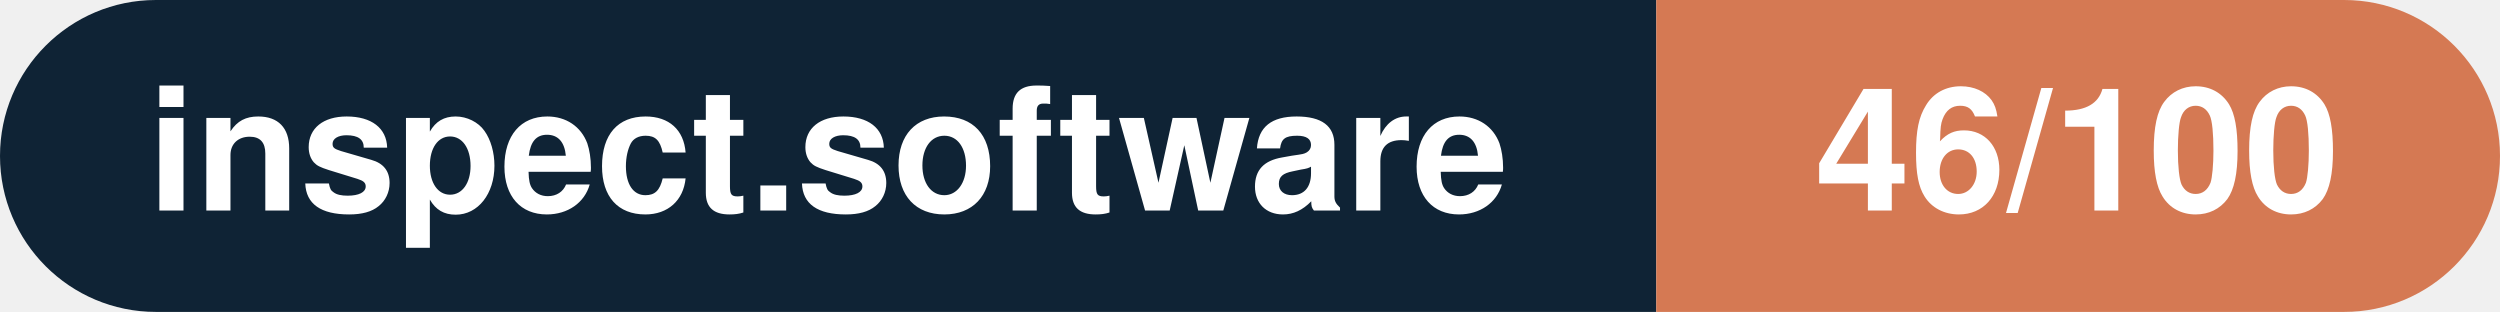
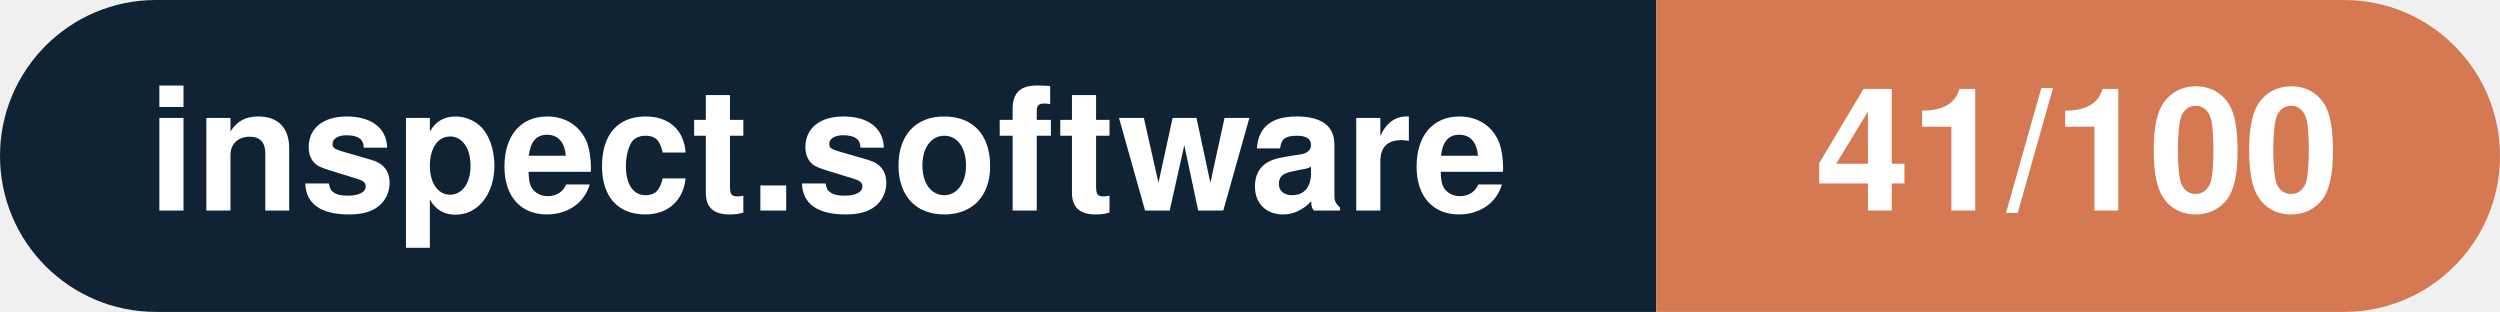
- <svg xmlns="http://www.w3.org/2000/svg" width="160.3" height="20" viewBox="0 0 160.3 20" role="img" aria-label="inspect.software: 46/100">
+ <svg xmlns="http://www.w3.org/2000/svg" width="160.3" height="20" viewBox="0 0 160.3 20" role="img" aria-label="inspect.software: 41/100">
  <clipPath id="rnd">
    <rect width="160.3" height="20" rx="10.0" fill="#fff" />
  </clipPath>
  <g clip-path="url(#rnd)">
    <rect width="106.2" height="20" fill="#0f2335" />
    <rect x="106.2" width="54.1" height="20" fill="#d57953" />
  </g>
  <g fill="#fff" text-anchor="middle" font-family="Helvetica Neue,Helvetica,Arial,sans-serif" font-size="11">
    <text x="53.1" y="13.5" font-weight="600">inspect.software</text>
-     <text x="133.2" y="13.5" font-weight="700">46/100</text>
+     <text x="133.2" y="13.5" font-weight="700">41/100</text>
  </g>
</svg>
